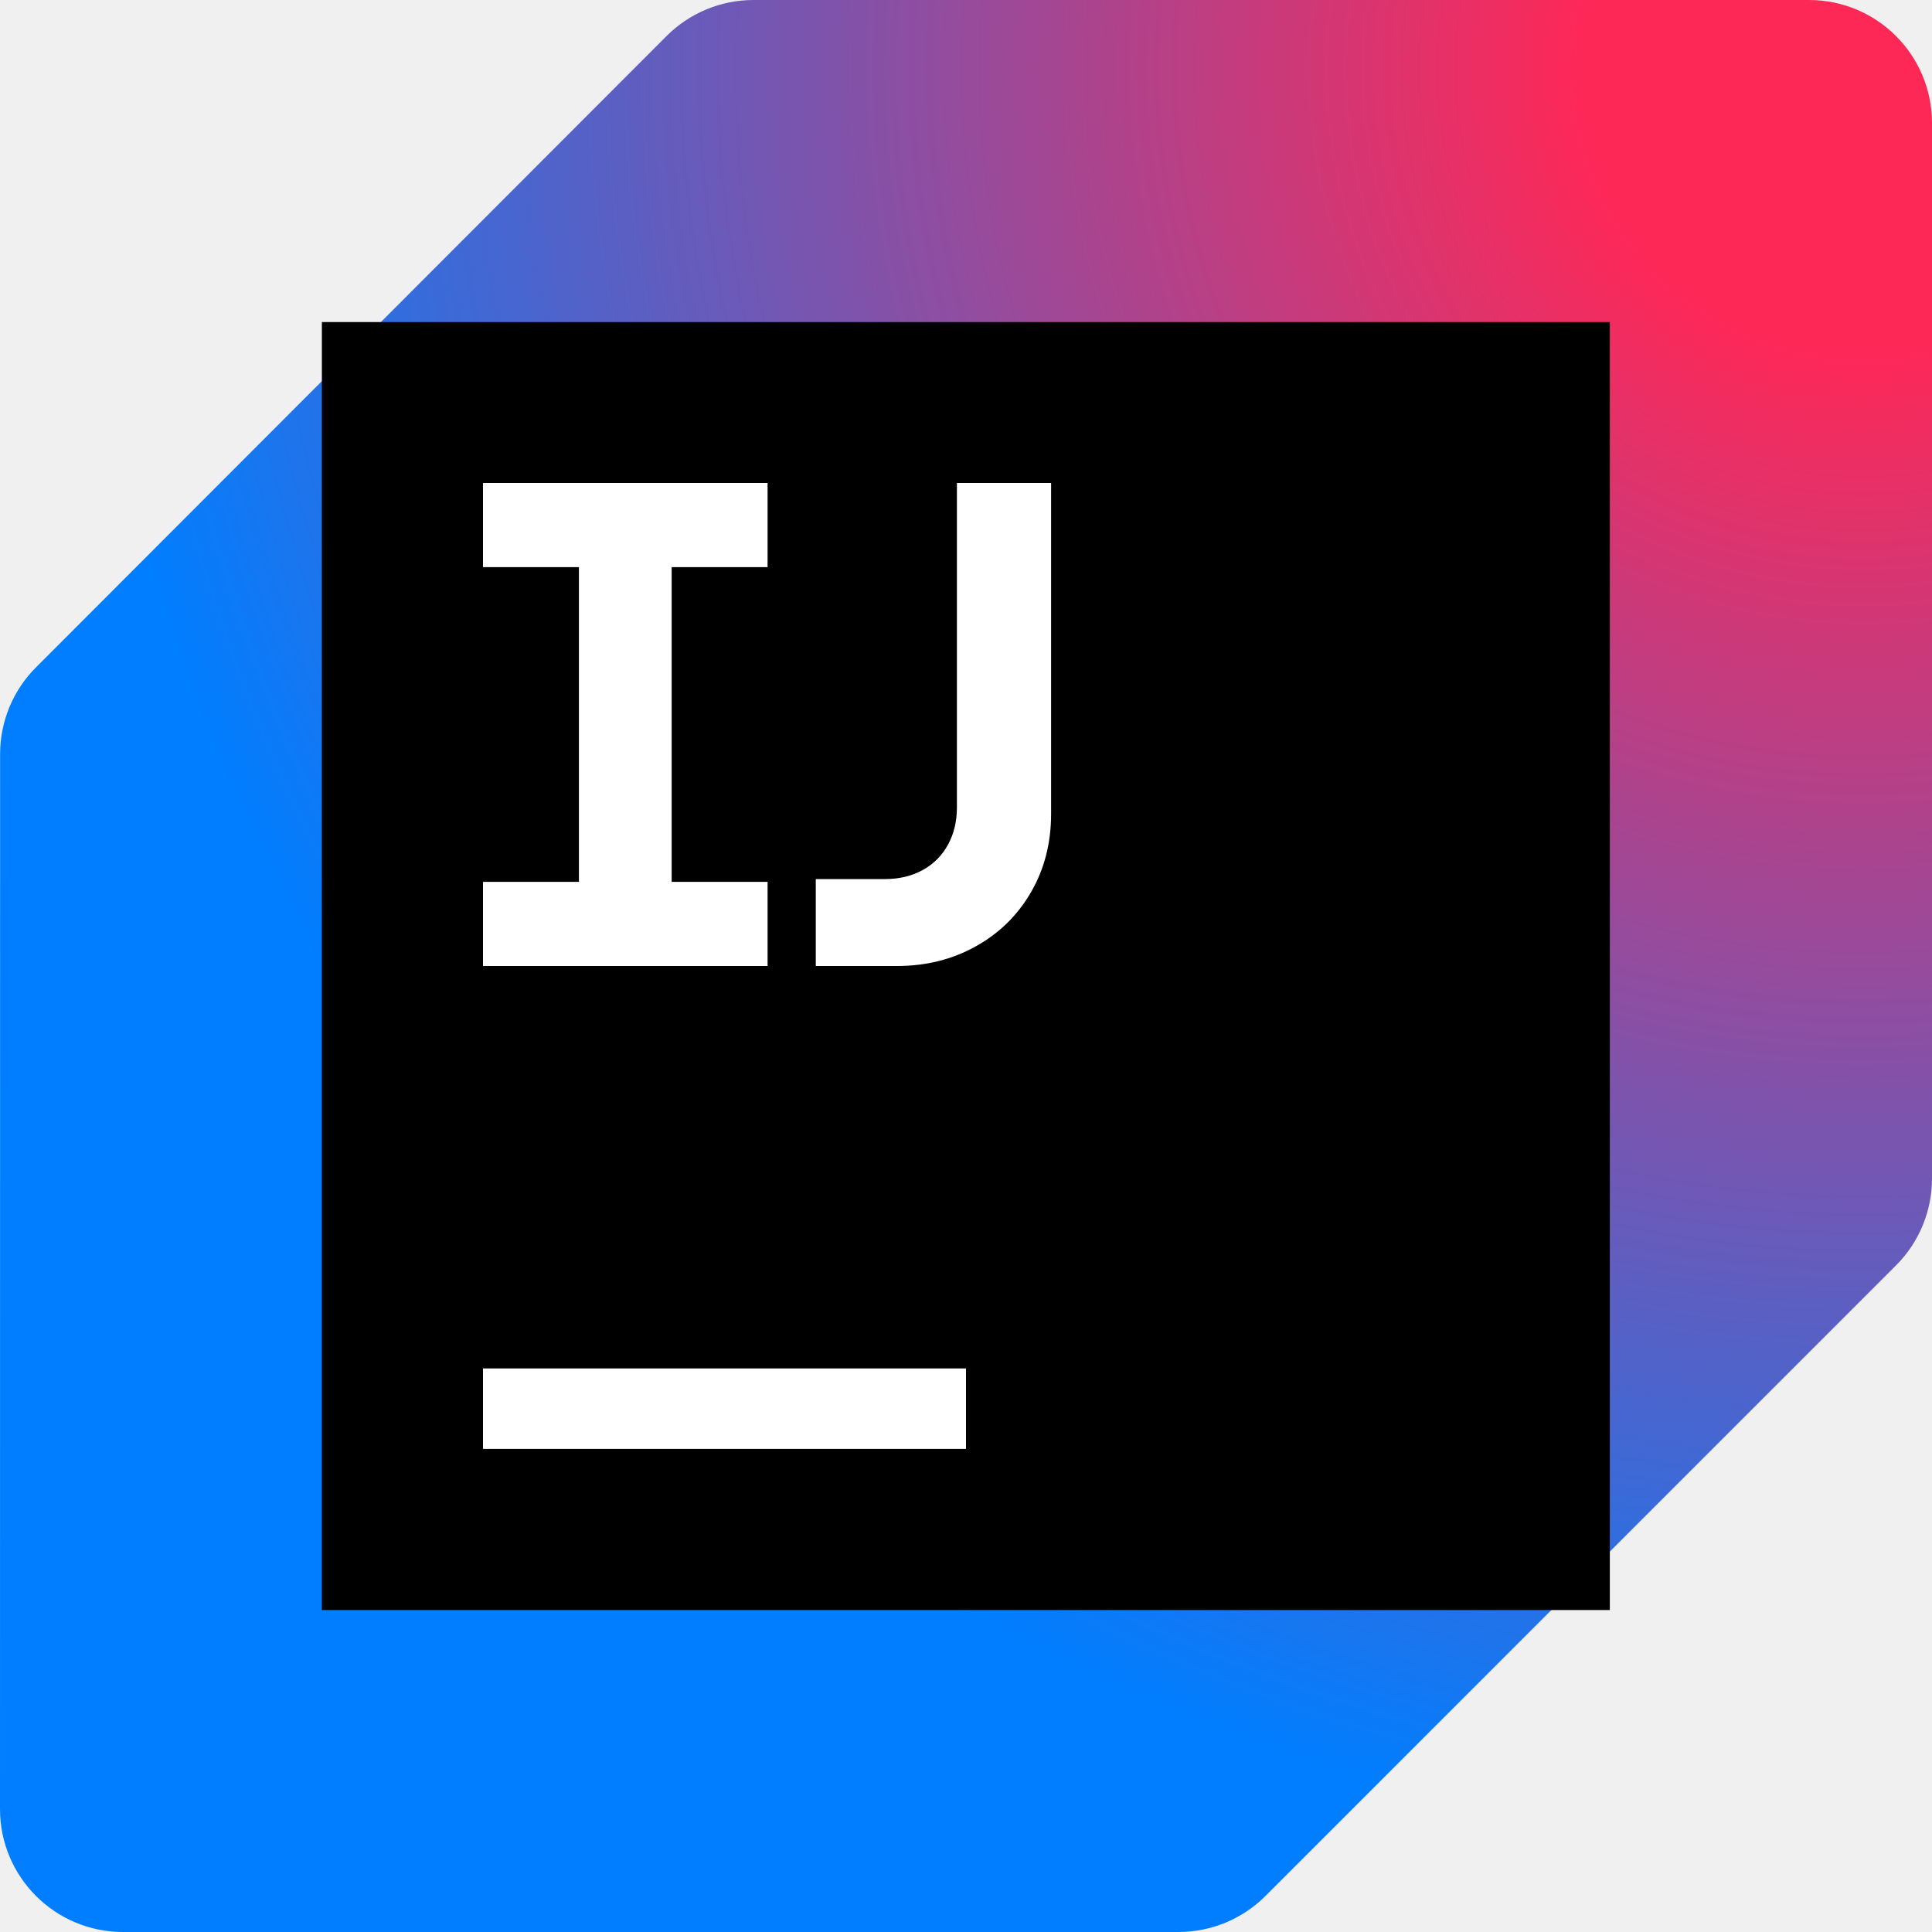
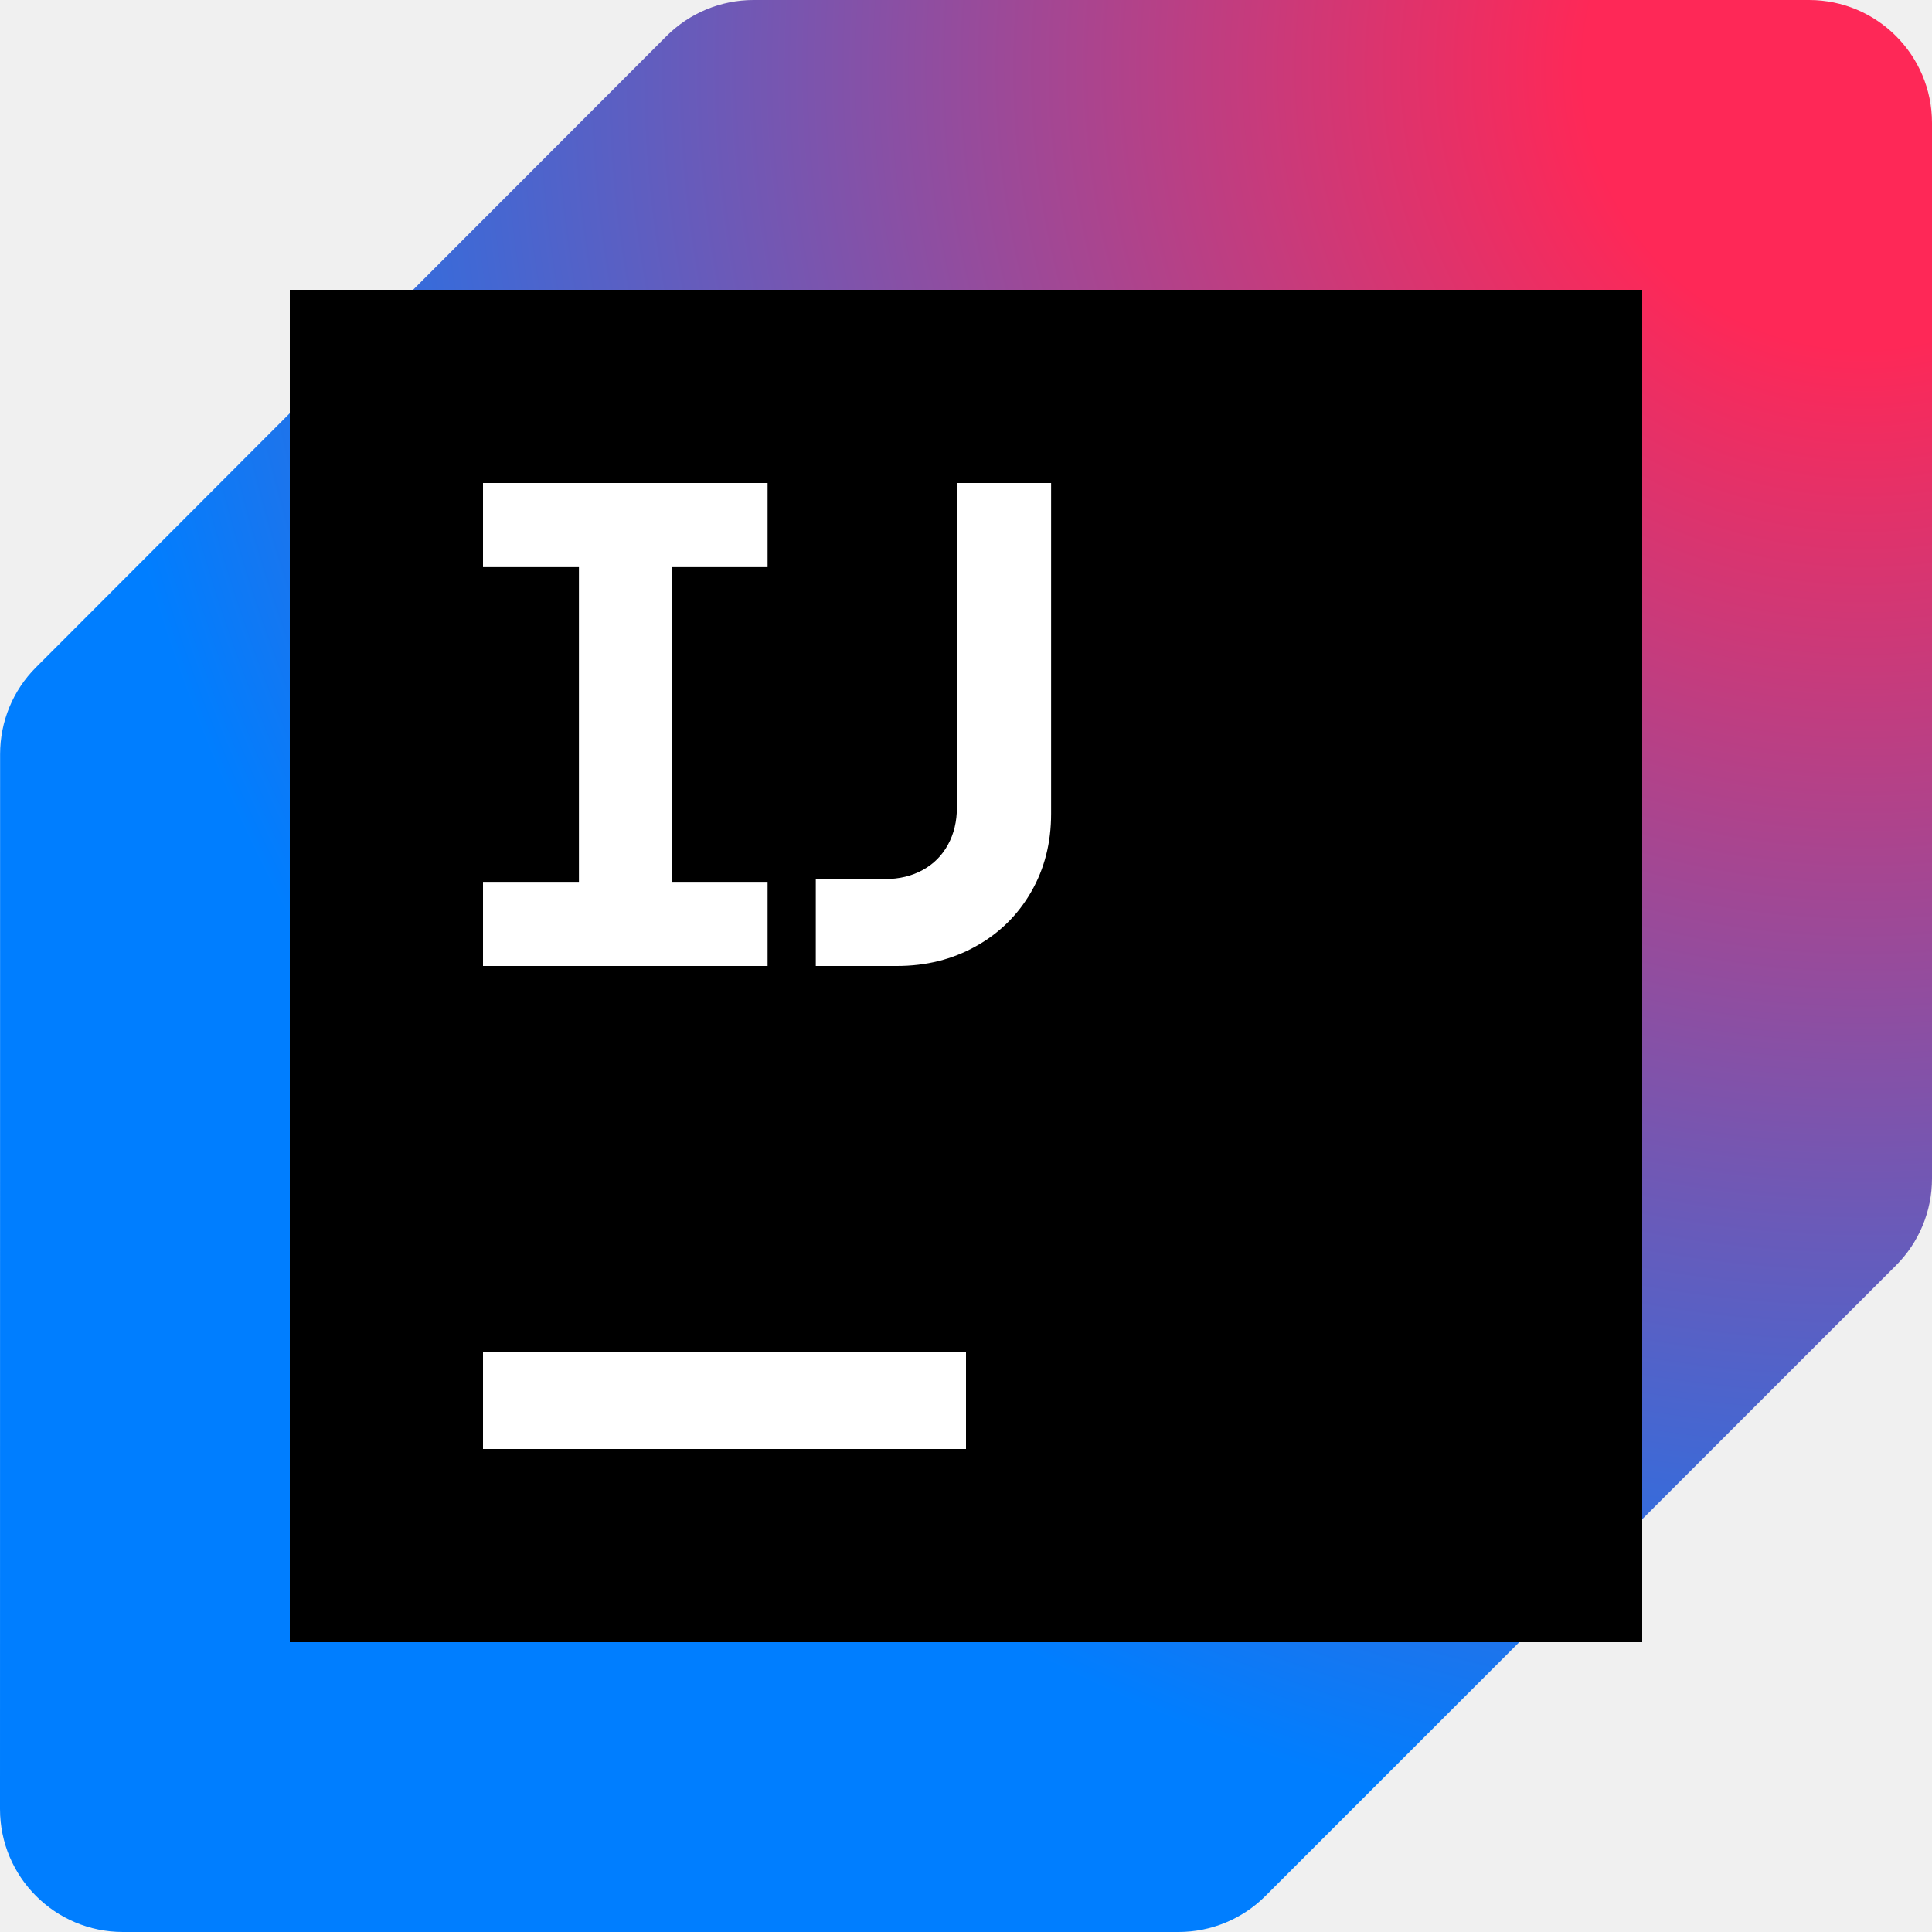
<svg xmlns="http://www.w3.org/2000/svg" width="20" height="20" viewBox="0 0 20 20" fill="none">
-   <g clip-path="url(#clip0_3917_59730)">
-     <path d="M1.273 20L12.2 20C12.537 20 12.861 19.866 13.1 19.627L19.627 13.1C19.866 12.861 20 12.538 20 12.2L20 1.273C20 0.57 19.43 5.83484e-07 18.727 5.22034e-07L7.8 -4.33227e-07C7.463 -4.6276e-07 7.139 0.134 6.9 0.373L0.373 6.908C0.134 7.146 0.001 7.47 0.001 7.807L7.44565e-07 18.727C6.83114e-07 19.43 0.57 20 1.273 20Z" fill="url(#paint0_radial_3917_59730)" />
-     <path d="M16.665 3.334H3.332V16.667H16.665V3.334Z" fill="black" />
-     <path d="M10 14.166H5V14.999H10V14.166Z" fill="white" />
+   <g clip-path="url(#clip0_438_4297)">
+     <path d="M1.273 20H12.2C12.537 20 12.861 19.866 13.1 19.627L19.627 13.1C19.866 12.861 20 12.538 20 12.2V1.273C20 0.57 19.43 1.01671e-06 18.727 9.55261e-07L7.8 0C7.463 -2.9533e-08 7.139 0.134 6.9 0.373L0.373 6.908C0.134 7.146 0.001 7.47 0.001 7.807L0 18.727C-6.1451e-08 19.43 0.57 20 1.273 20Z" fill="url(#paint0_radial_438_4297)" />
+     <path d="M17 3H3V17H17V3Z" fill="black" />
+     <path d="M10 14H5V15H10V14Z" fill="white" />
    <path d="M5 9.129H5.993V5.871H5V5H7.946V5.871H6.953V9.129H7.946V10H5V9.129Z" fill="white" />
    <path d="M8.445 9.1H9.163C9.308 9.1 9.438 9.069 9.551 9.007C9.664 8.945 9.751 8.858 9.813 8.745C9.875 8.632 9.906 8.503 9.906 8.357V5H10.881V8.425C10.881 8.725 10.812 8.995 10.674 9.234C10.536 9.473 10.345 9.661 10.102 9.796C9.859 9.932 9.587 10 9.284 10H8.445V9.1Z" fill="white" />
  </g>
  <defs>
-     <radialGradient id="paint0_radial_3917_59730" cx="0" cy="0" r="1" gradientUnits="userSpaceOnUse" gradientTransform="translate(19.4793 0.520923) rotate(135) scale(27.0205)">
+     <radialGradient id="paint0_radial_438_4297" cx="0" cy="0" r="1" gradientUnits="userSpaceOnUse" gradientTransform="translate(19.4793 0.520923) rotate(135) scale(27.0205)">
      <stop offset="0.109" stop-color="#FE2857" />
      <stop offset="0.7" stop-color="#007EFF" />
    </radialGradient>
-     <clipPath id="clip0_3917_59730">
+     <clipPath id="clip0_438_4297">
      <rect width="20" height="20" fill="white" />
    </clipPath>
  </defs>
</svg>
